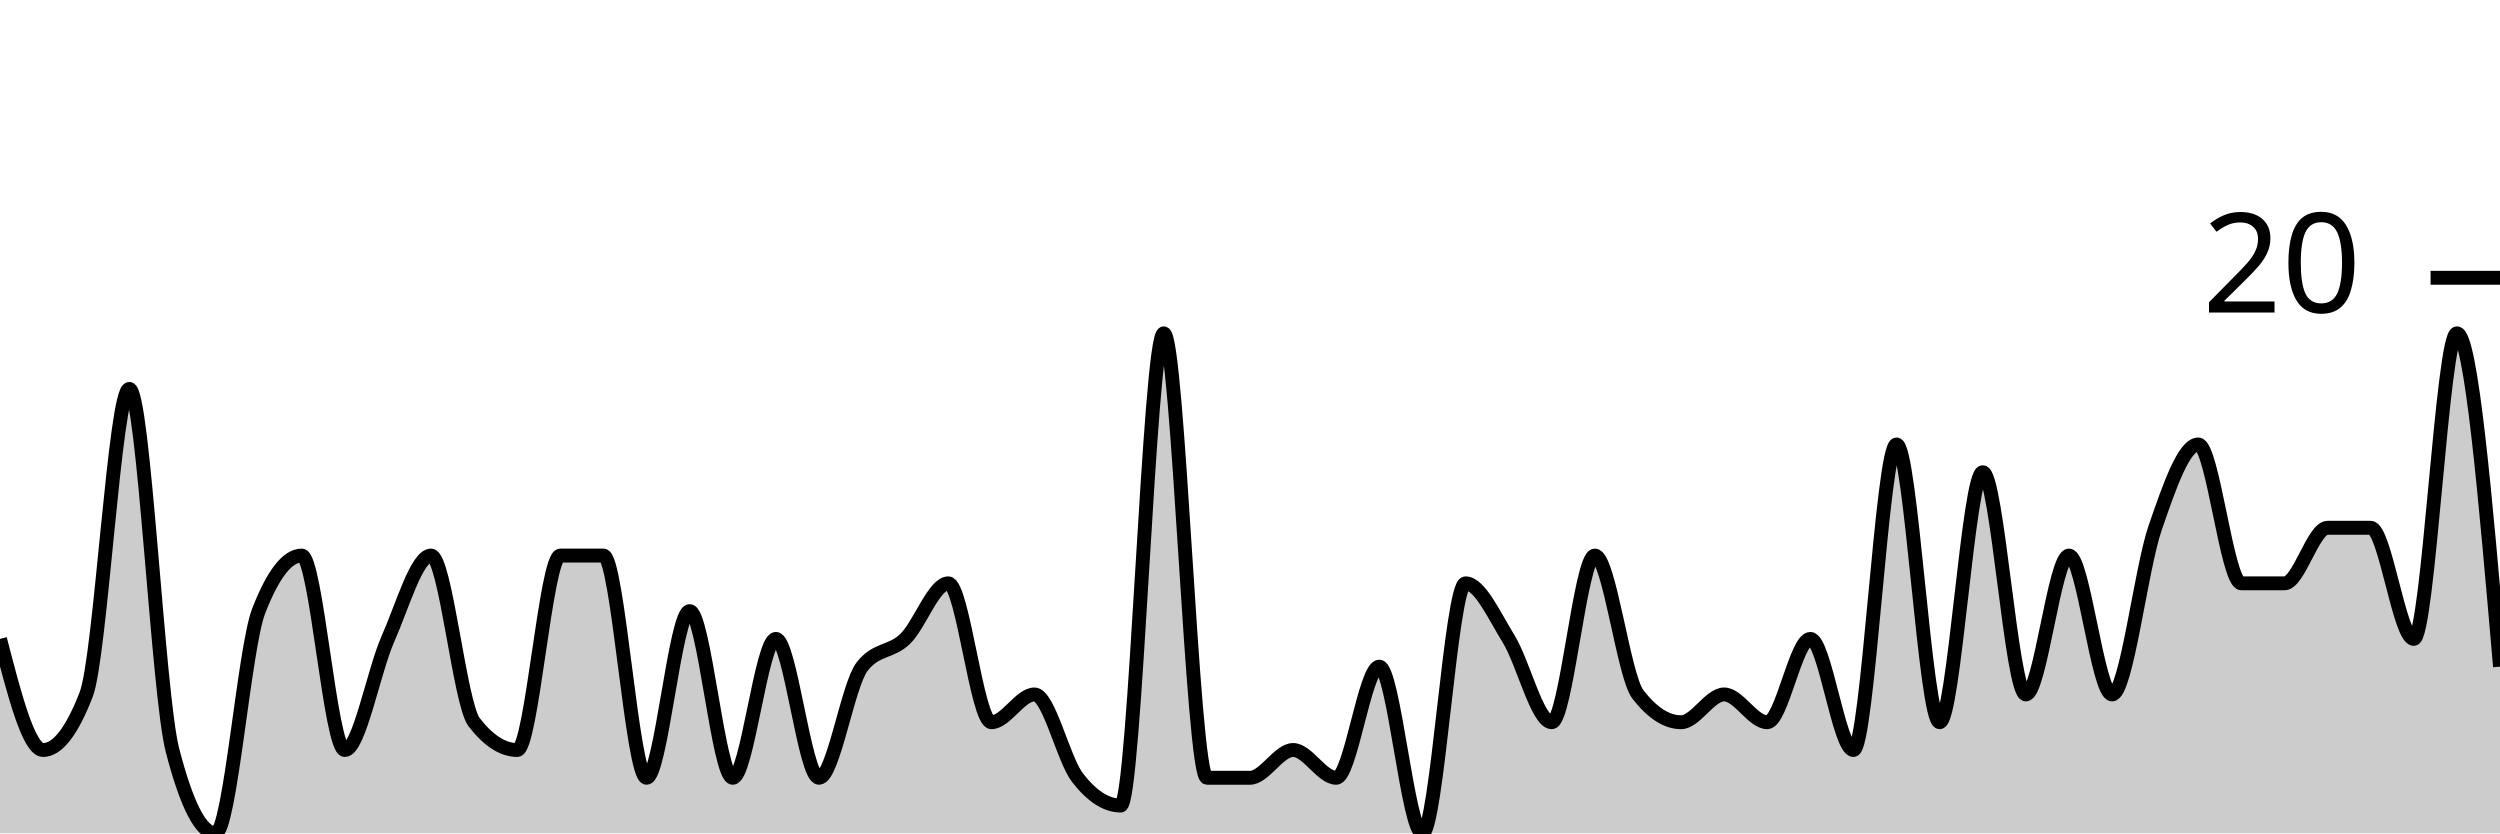
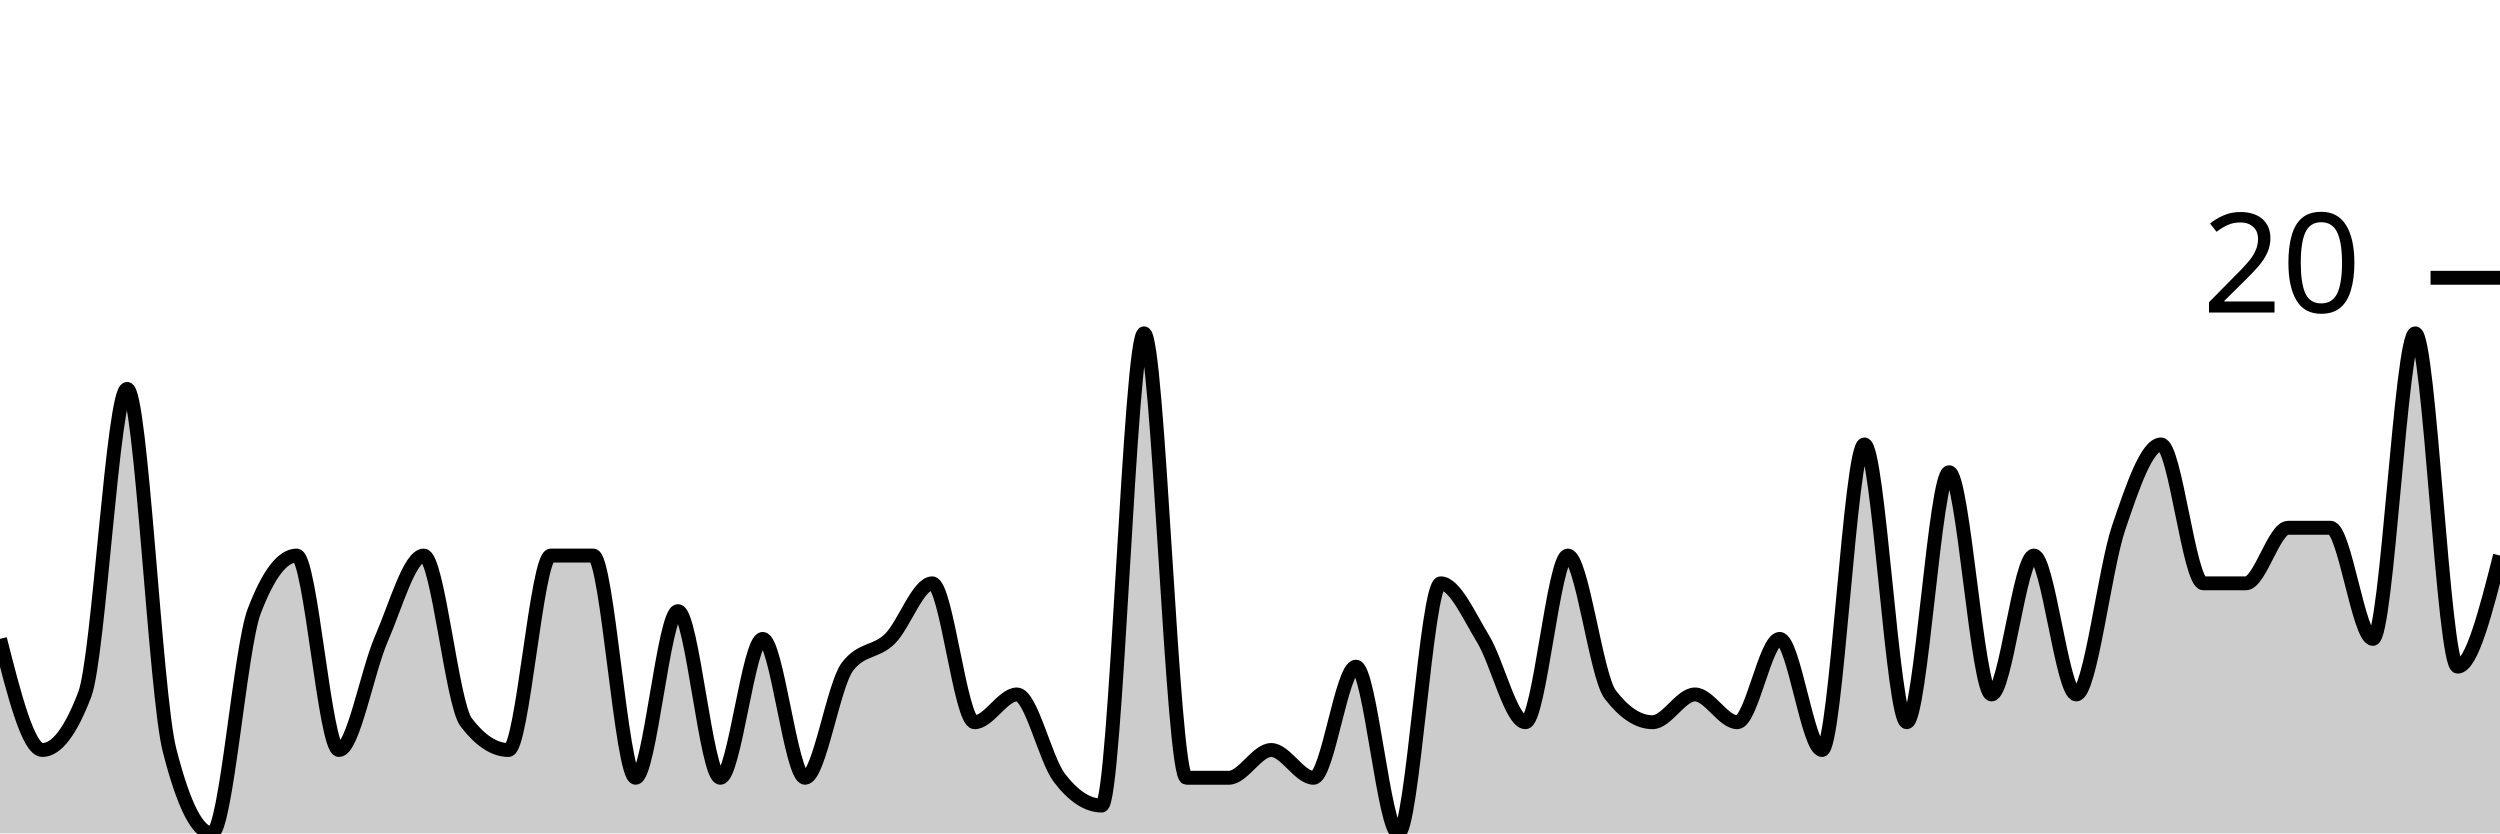
<svg xmlns="http://www.w3.org/2000/svg" viewBox="0 0 180 60">
  <g transform="translate(0,20)">
-     <path class="area" fill="rgba(0, 0, 0, 0.2)" d="M0,26C1.034,30,2.069,34,3.103,34C4.138,34,5.172,32.667,6.207,30C7.241,27.333,8.276,8,9.31,8C10.345,8,11.379,30,12.414,34C13.448,38,14.483,40,15.517,40C16.552,40,17.586,26.667,18.621,24C19.655,21.333,20.69,20,21.724,20C22.759,20,23.793,34,24.828,34C25.862,34,26.897,28.333,27.931,26C28.966,23.667,30,20,31.034,20C32.069,20,33.103,30.667,34.138,32C35.172,33.333,36.207,34,37.241,34C38.276,34,39.31,20,40.345,20C41.379,20,42.414,20,43.448,20C44.483,20,45.517,36,46.552,36C47.586,36,48.621,24,49.655,24C50.69,24,51.724,36,52.759,36C53.793,36,54.828,26,55.862,26C56.897,26,57.931,36,58.966,36C60,36,61.034,29.333,62.069,28C63.103,26.667,64.138,27,65.172,26C66.207,25,67.241,22,68.276,22C69.31,22,70.345,32,71.379,32C72.414,32,73.448,30,74.483,30C75.517,30,76.552,34.667,77.586,36C78.621,37.333,79.655,38,80.69,38C81.724,38,82.759,4,83.793,4C84.828,4,85.862,36,86.897,36C87.931,36,88.966,36,90,36C91.034,36,92.069,34,93.103,34C94.138,34,95.172,36,96.207,36C97.241,36,98.276,28,99.31,28C100.345,28,101.379,40,102.414,40C103.448,40,104.483,22,105.517,22C106.552,22,107.586,24.333,108.621,26C109.655,27.667,110.69,32,111.724,32C112.759,32,113.793,20,114.828,20C115.862,20,116.897,28.667,117.931,30C118.966,31.333,120,32,121.034,32C122.069,32,123.103,30,124.138,30C125.172,30,126.207,32,127.241,32C128.276,32,129.31,26,130.345,26C131.379,26,132.414,34,133.448,34C134.483,34,135.517,12,136.552,12C137.586,12,138.621,32,139.655,32C140.69,32,141.724,14,142.759,14C143.793,14,144.828,30,145.862,30C146.897,30,147.931,20,148.966,20C150,20,151.034,30,152.069,30C153.103,30,154.138,21,155.172,18C156.207,15,157.241,12,158.276,12C159.31,12,160.345,22,161.379,22C162.414,22,163.448,22,164.483,22C165.517,22,166.552,18,167.586,18C168.621,18,169.655,18,170.69,18C171.724,18,172.759,26,173.793,26C174.828,26,175.862,4,176.897,4C177.931,4,178.966,16,180,28L180,40C178.966,40,177.931,40,176.897,40C175.862,40,174.828,40,173.793,40C172.759,40,171.724,40,170.69,40C169.655,40,168.621,40,167.586,40C166.552,40,165.517,40,164.483,40C163.448,40,162.414,40,161.379,40C160.345,40,159.31,40,158.276,40C157.241,40,156.207,40,155.172,40C154.138,40,153.103,40,152.069,40C151.034,40,150,40,148.966,40C147.931,40,146.897,40,145.862,40C144.828,40,143.793,40,142.759,40C141.724,40,140.69,40,139.655,40C138.621,40,137.586,40,136.552,40C135.517,40,134.483,40,133.448,40C132.414,40,131.379,40,130.345,40C129.31,40,128.276,40,127.241,40C126.207,40,125.172,40,124.138,40C123.103,40,122.069,40,121.034,40C120,40,118.966,40,117.931,40C116.897,40,115.862,40,114.828,40C113.793,40,112.759,40,111.724,40C110.69,40,109.655,40,108.621,40C107.586,40,106.552,40,105.517,40C104.483,40,103.448,40,102.414,40C101.379,40,100.345,40,99.31,40C98.276,40,97.241,40,96.207,40C95.172,40,94.138,40,93.103,40C92.069,40,91.034,40,90,40C88.966,40,87.931,40,86.897,40C85.862,40,84.828,40,83.793,40C82.759,40,81.724,40,80.69,40C79.655,40,78.621,40,77.586,40C76.552,40,75.517,40,74.483,40C73.448,40,72.414,40,71.379,40C70.345,40,69.31,40,68.276,40C67.241,40,66.207,40,65.172,40C64.138,40,63.103,40,62.069,40C61.034,40,60,40,58.966,40C57.931,40,56.897,40,55.862,40C54.828,40,53.793,40,52.759,40C51.724,40,50.69,40,49.655,40C48.621,40,47.586,40,46.552,40C45.517,40,44.483,40,43.448,40C42.414,40,41.379,40,40.345,40C39.31,40,38.276,40,37.241,40C36.207,40,35.172,40,34.138,40C33.103,40,32.069,40,31.034,40C30,40,28.966,40,27.931,40C26.897,40,25.862,40,24.828,40C23.793,40,22.759,40,21.724,40C20.69,40,19.655,40,18.621,40C17.586,40,16.552,40,15.517,40C14.483,40,13.448,40,12.414,40C11.379,40,10.345,40,9.31,40C8.276,40,7.241,40,6.207,40C5.172,40,4.138,40,3.103,40C2.069,40,1.034,40,0,40Z" />
-     <path class="line" stroke="black" fill="none" d="M0,26C1.034,30,2.069,34,3.103,34C4.138,34,5.172,32.667,6.207,30C7.241,27.333,8.276,8,9.31,8C10.345,8,11.379,30,12.414,34C13.448,38,14.483,40,15.517,40C16.552,40,17.586,26.667,18.621,24C19.655,21.333,20.69,20,21.724,20C22.759,20,23.793,34,24.828,34C25.862,34,26.897,28.333,27.931,26C28.966,23.667,30,20,31.034,20C32.069,20,33.103,30.667,34.138,32C35.172,33.333,36.207,34,37.241,34C38.276,34,39.31,20,40.345,20C41.379,20,42.414,20,43.448,20C44.483,20,45.517,36,46.552,36C47.586,36,48.621,24,49.655,24C50.69,24,51.724,36,52.759,36C53.793,36,54.828,26,55.862,26C56.897,26,57.931,36,58.966,36C60,36,61.034,29.333,62.069,28C63.103,26.667,64.138,27,65.172,26C66.207,25,67.241,22,68.276,22C69.31,22,70.345,32,71.379,32C72.414,32,73.448,30,74.483,30C75.517,30,76.552,34.667,77.586,36C78.621,37.333,79.655,38,80.69,38C81.724,38,82.759,4,83.793,4C84.828,4,85.862,36,86.897,36C87.931,36,88.966,36,90,36C91.034,36,92.069,34,93.103,34C94.138,34,95.172,36,96.207,36C97.241,36,98.276,28,99.31,28C100.345,28,101.379,40,102.414,40C103.448,40,104.483,22,105.517,22C106.552,22,107.586,24.333,108.621,26C109.655,27.667,110.69,32,111.724,32C112.759,32,113.793,20,114.828,20C115.862,20,116.897,28.667,117.931,30C118.966,31.333,120,32,121.034,32C122.069,32,123.103,30,124.138,30C125.172,30,126.207,32,127.241,32C128.276,32,129.31,26,130.345,26C131.379,26,132.414,34,133.448,34C134.483,34,135.517,12,136.552,12C137.586,12,138.621,32,139.655,32C140.69,32,141.724,14,142.759,14C143.793,14,144.828,30,145.862,30C146.897,30,147.931,20,148.966,20C150,20,151.034,30,152.069,30C153.103,30,154.138,21,155.172,18C156.207,15,157.241,12,158.276,12C159.31,12,160.345,22,161.379,22C162.414,22,163.448,22,164.483,22C165.517,22,166.552,18,167.586,18C168.621,18,169.655,18,170.69,18C171.724,18,172.759,26,173.793,26C174.828,26,175.862,4,176.897,4C177.931,4,178.966,16,180,28" />
+     <path class="area" fill="rgba(0, 0, 0, 0.2)" d="M0,26C1.017,30,2.034,34,3.051,34C4.068,34,5.085,32.667,6.102,30C7.119,27.333,8.136,8,9.153,8C10.169,8,11.186,30,12.203,34C13.22,38,14.237,40,15.254,40C16.271,40,17.288,26.667,18.305,24C19.322,21.333,20.339,20,21.356,20C22.373,20,23.39,34,24.407,34C25.424,34,26.441,28.333,27.458,26C28.475,23.667,29.492,20,30.508,20C31.525,20,32.542,30.667,33.559,32C34.576,33.333,35.593,34,36.61,34C37.627,34,38.644,20,39.661,20C40.678,20,41.695,20,42.712,20C43.729,20,44.746,36,45.763,36C46.78,36,47.797,24,48.814,24C49.831,24,50.847,36,51.864,36C52.881,36,53.898,26,54.915,26C55.932,26,56.949,36,57.966,36C58.983,36,60,29.333,61.017,28C62.034,26.667,63.051,27,64.068,26C65.085,25,66.102,22,67.119,22C68.136,22,69.153,32,70.169,32C71.186,32,72.203,30,73.22,30C74.237,30,75.254,34.667,76.271,36C77.288,37.333,78.305,38,79.322,38C80.339,38,81.356,4,82.373,4C83.39,4,84.407,36,85.424,36C86.441,36,87.458,36,88.475,36C89.492,36,90.508,34,91.525,34C92.542,34,93.559,36,94.576,36C95.593,36,96.61,28,97.627,28C98.644,28,99.661,40,100.678,40C101.695,40,102.712,22,103.729,22C104.746,22,105.763,24.333,106.78,26C107.797,27.667,108.814,32,109.831,32C110.847,32,111.864,20,112.881,20C113.898,20,114.915,28.667,115.932,30C116.949,31.333,117.966,32,118.983,32C120,32,121.017,30,122.034,30C123.051,30,124.068,32,125.085,32C126.102,32,127.119,26,128.136,26C129.153,26,130.169,34,131.186,34C132.203,34,133.22,12,134.237,12C135.254,12,136.271,32,137.288,32C138.305,32,139.322,14,140.339,14C141.356,14,142.373,30,143.39,30C144.407,30,145.424,20,146.441,20C147.458,20,148.475,30,149.492,30C150.508,30,151.525,21,152.542,18C153.559,15,154.576,12,155.593,12C156.61,12,157.627,22,158.644,22C159.661,22,160.678,22,161.695,22C162.712,22,163.729,18,164.746,18C165.763,18,166.78,18,167.797,18C168.814,18,169.831,26,170.847,26C171.864,26,172.881,4,173.898,4C174.915,4,175.932,28,176.949,28C177.966,28,178.983,24,180,20L180,40C178.983,40,177.966,40,176.949,40C175.932,40,174.915,40,173.898,40C172.881,40,171.864,40,170.847,40C169.831,40,168.814,40,167.797,40C166.78,40,165.763,40,164.746,40C163.729,40,162.712,40,161.695,40C160.678,40,159.661,40,158.644,40C157.627,40,156.61,40,155.593,40C154.576,40,153.559,40,152.542,40C151.525,40,150.508,40,149.492,40C148.475,40,147.458,40,146.441,40C145.424,40,144.407,40,143.39,40C142.373,40,141.356,40,140.339,40C139.322,40,138.305,40,137.288,40C136.271,40,135.254,40,134.237,40C133.22,40,132.203,40,131.186,40C130.169,40,129.153,40,128.136,40C127.119,40,126.102,40,125.085,40C124.068,40,123.051,40,122.034,40C121.017,40,120,40,118.983,40C117.966,40,116.949,40,115.932,40C114.915,40,113.898,40,112.881,40C111.864,40,110.847,40,109.831,40C108.814,40,107.797,40,106.78,40C105.763,40,104.746,40,103.729,40C102.712,40,101.695,40,100.678,40C99.661,40,98.644,40,97.627,40C96.61,40,95.593,40,94.576,40C93.559,40,92.542,40,91.525,40C90.508,40,89.492,40,88.475,40C87.458,40,86.441,40,85.424,40C84.407,40,83.39,40,82.373,40C81.356,40,80.339,40,79.322,40C78.305,40,77.288,40,76.271,40C75.254,40,74.237,40,73.22,40C72.203,40,71.186,40,70.169,40C69.153,40,68.136,40,67.119,40C66.102,40,65.085,40,64.068,40C63.051,40,62.034,40,61.017,40C60,40,58.983,40,57.966,40C56.949,40,55.932,40,54.915,40C53.898,40,52.881,40,51.864,40C50.847,40,49.831,40,48.814,40C47.797,40,46.78,40,45.763,40C44.746,40,43.729,40,42.712,40C41.695,40,40.678,40,39.661,40C38.644,40,37.627,40,36.61,40C35.593,40,34.576,40,33.559,40C32.542,40,31.525,40,30.508,40C29.492,40,28.475,40,27.458,40C26.441,40,25.424,40,24.407,40C23.39,40,22.373,40,21.356,40C20.339,40,19.322,40,18.305,40C17.288,40,16.271,40,15.254,40C14.237,40,13.22,40,12.203,40C11.186,40,10.169,40,9.153,40C8.136,40,7.119,40,6.102,40C5.085,40,4.068,40,3.051,40C2.034,40,1.017,40,0,40Z" />
+     <path class="line" stroke="black" fill="none" d="M0,26C1.017,30,2.034,34,3.051,34C4.068,34,5.085,32.667,6.102,30C7.119,27.333,8.136,8,9.153,8C10.169,8,11.186,30,12.203,34C13.22,38,14.237,40,15.254,40C16.271,40,17.288,26.667,18.305,24C19.322,21.333,20.339,20,21.356,20C22.373,20,23.39,34,24.407,34C25.424,34,26.441,28.333,27.458,26C28.475,23.667,29.492,20,30.508,20C31.525,20,32.542,30.667,33.559,32C34.576,33.333,35.593,34,36.61,34C37.627,34,38.644,20,39.661,20C40.678,20,41.695,20,42.712,20C43.729,20,44.746,36,45.763,36C46.78,36,47.797,24,48.814,24C49.831,24,50.847,36,51.864,36C52.881,36,53.898,26,54.915,26C55.932,26,56.949,36,57.966,36C58.983,36,60,29.333,61.017,28C62.034,26.667,63.051,27,64.068,26C65.085,25,66.102,22,67.119,22C68.136,22,69.153,32,70.169,32C71.186,32,72.203,30,73.22,30C74.237,30,75.254,34.667,76.271,36C77.288,37.333,78.305,38,79.322,38C80.339,38,81.356,4,82.373,4C83.39,4,84.407,36,85.424,36C86.441,36,87.458,36,88.475,36C89.492,36,90.508,34,91.525,34C92.542,34,93.559,36,94.576,36C95.593,36,96.61,28,97.627,28C98.644,28,99.661,40,100.678,40C101.695,40,102.712,22,103.729,22C104.746,22,105.763,24.333,106.78,26C107.797,27.667,108.814,32,109.831,32C110.847,32,111.864,20,112.881,20C113.898,20,114.915,28.667,115.932,30C116.949,31.333,117.966,32,118.983,32C120,32,121.017,30,122.034,30C123.051,30,124.068,32,125.085,32C126.102,32,127.119,26,128.136,26C129.153,26,130.169,34,131.186,34C132.203,34,133.22,12,134.237,12C135.254,12,136.271,32,137.288,32C138.305,32,139.322,14,140.339,14C141.356,14,142.373,30,143.39,30C144.407,30,145.424,20,146.441,20C147.458,20,148.475,30,149.492,30C150.508,30,151.525,21,152.542,18C153.559,15,154.576,12,155.593,12C156.61,12,157.627,22,158.644,22C159.661,22,160.678,22,161.695,22C162.712,22,163.729,18,164.746,18C165.763,18,166.78,18,167.797,18C168.814,18,169.831,26,170.847,26C171.864,26,172.881,4,173.898,4C174.915,4,175.932,28,176.949,28C177.966,28,178.983,24,180,20" />
    <path class="axis-ceiling" stroke-width="1" stroke="black" fill="none" d="M175,0L180,0" />
    <text class="axis-ceiling-label" font-family="sans-serif" text-anchor="end" font-size="10px" x="170" y="2.5">20</text>
  </g>
</svg>
